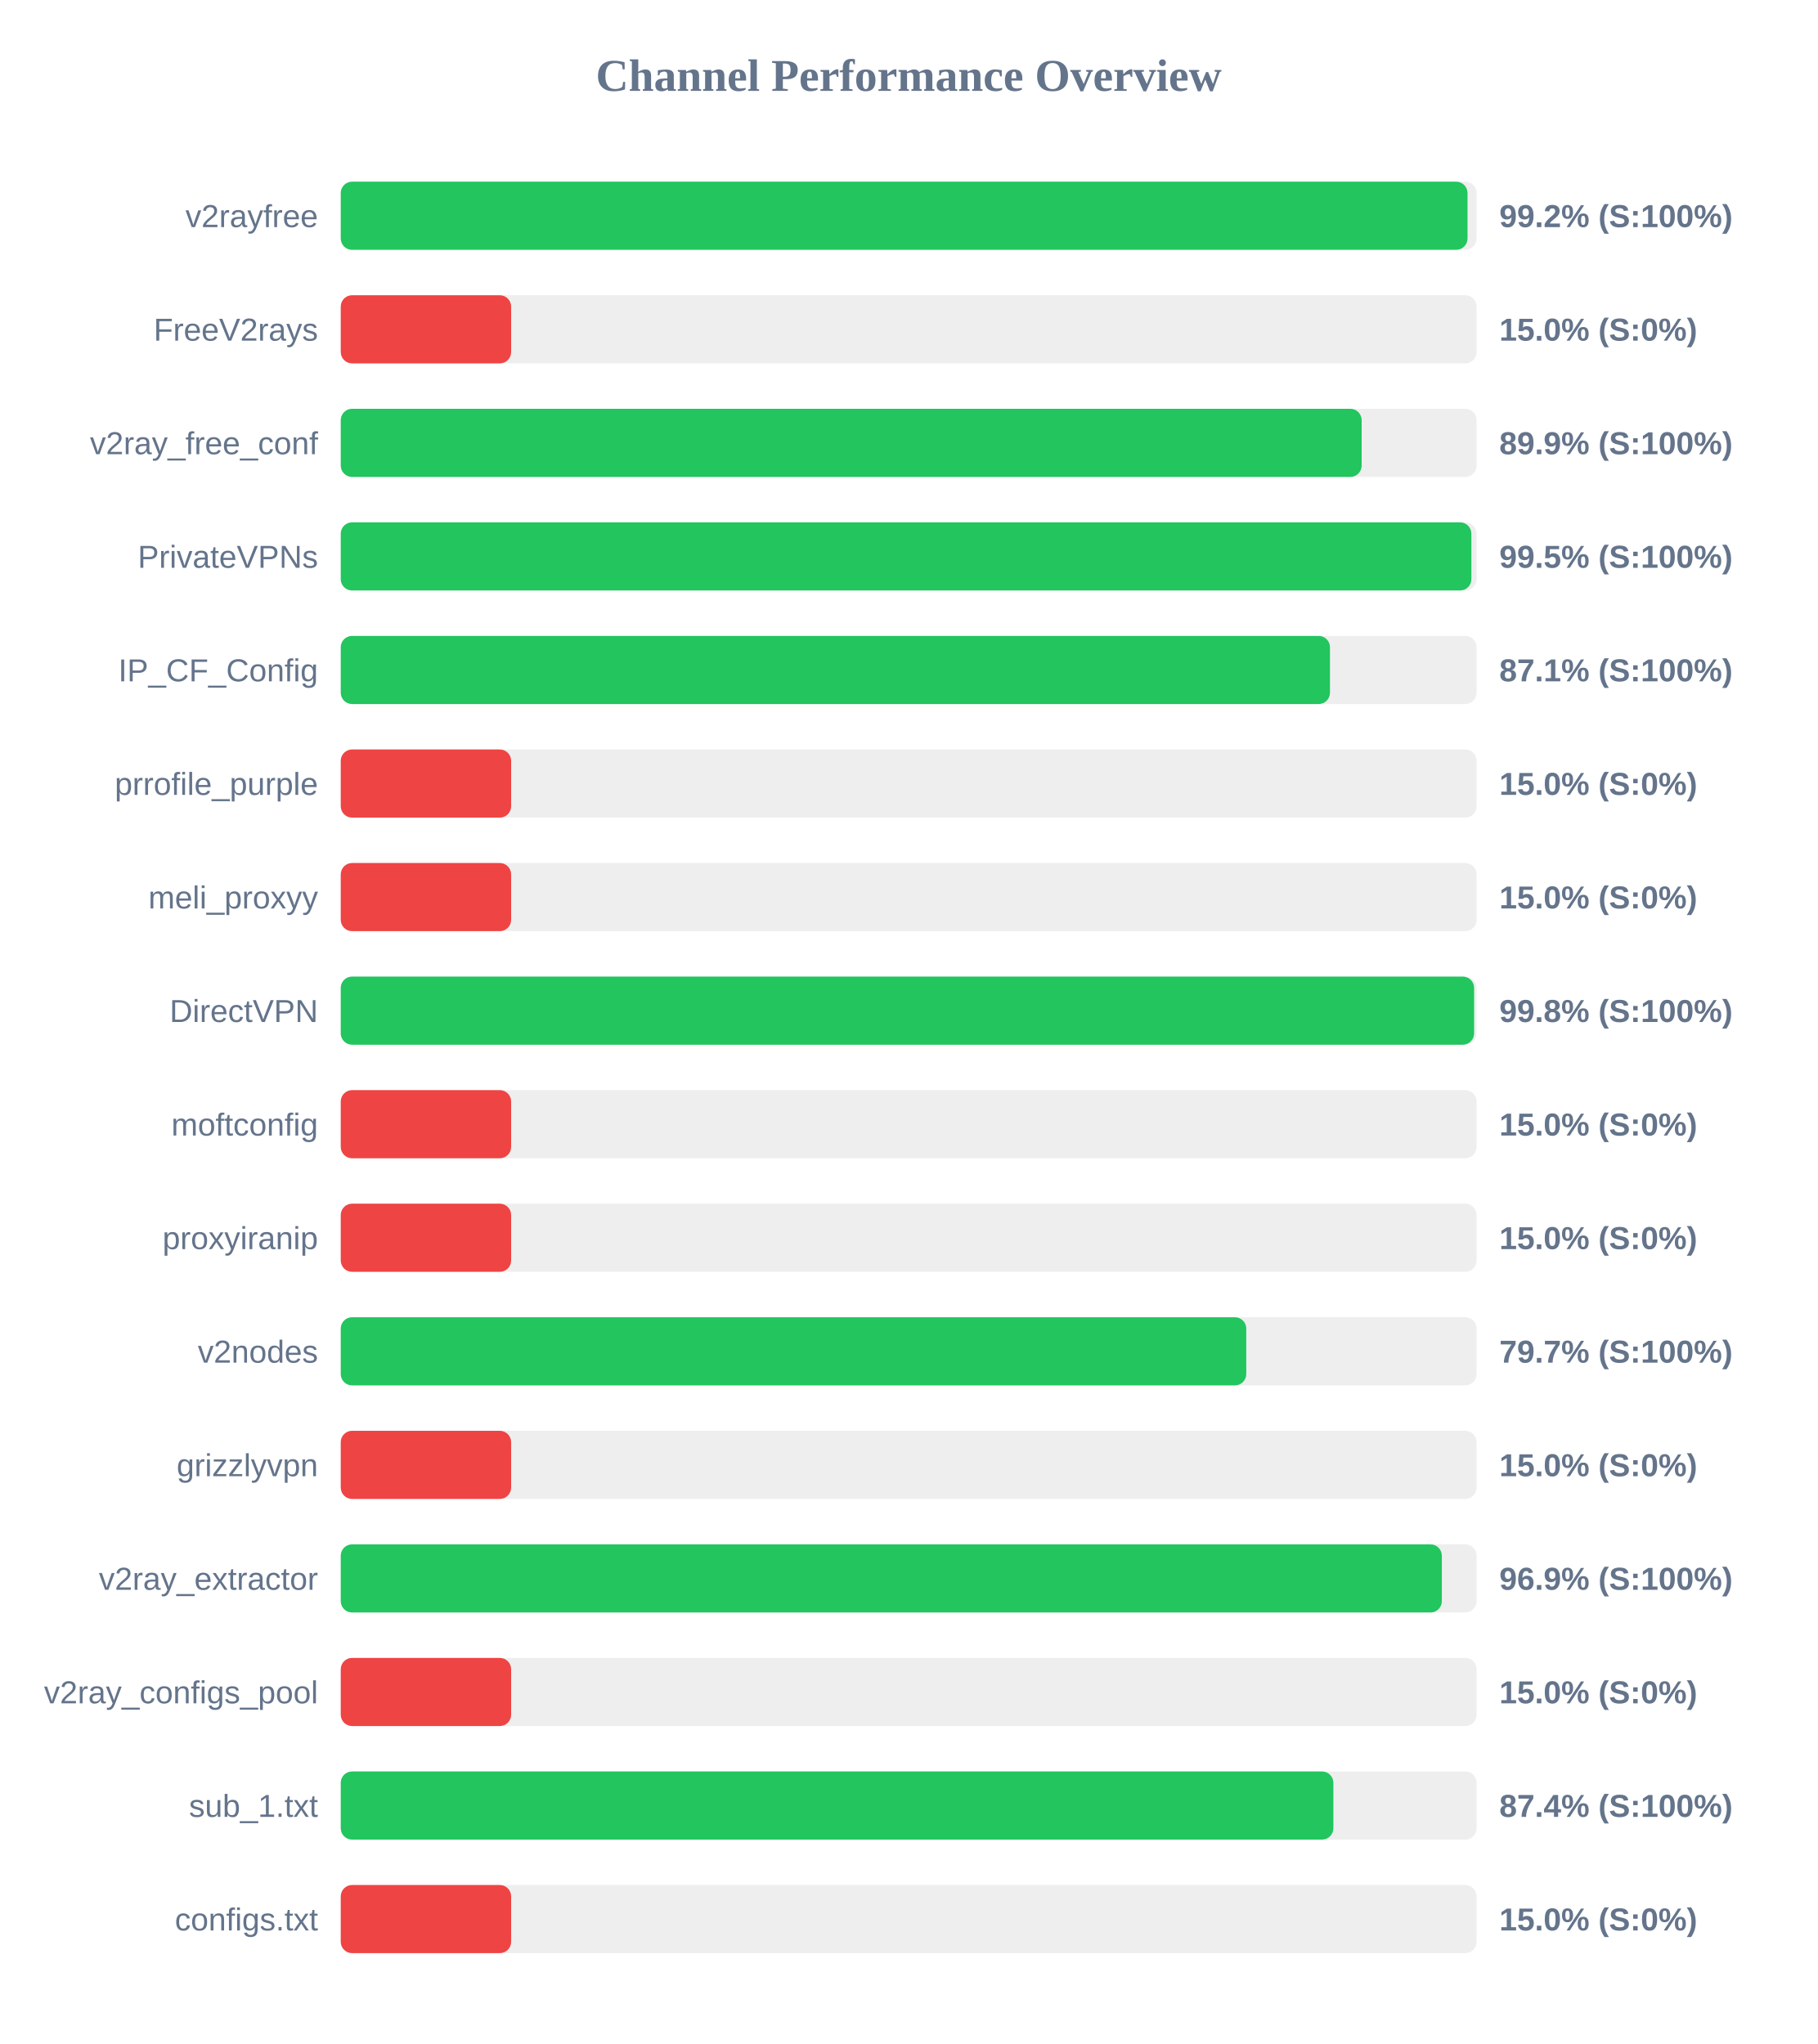
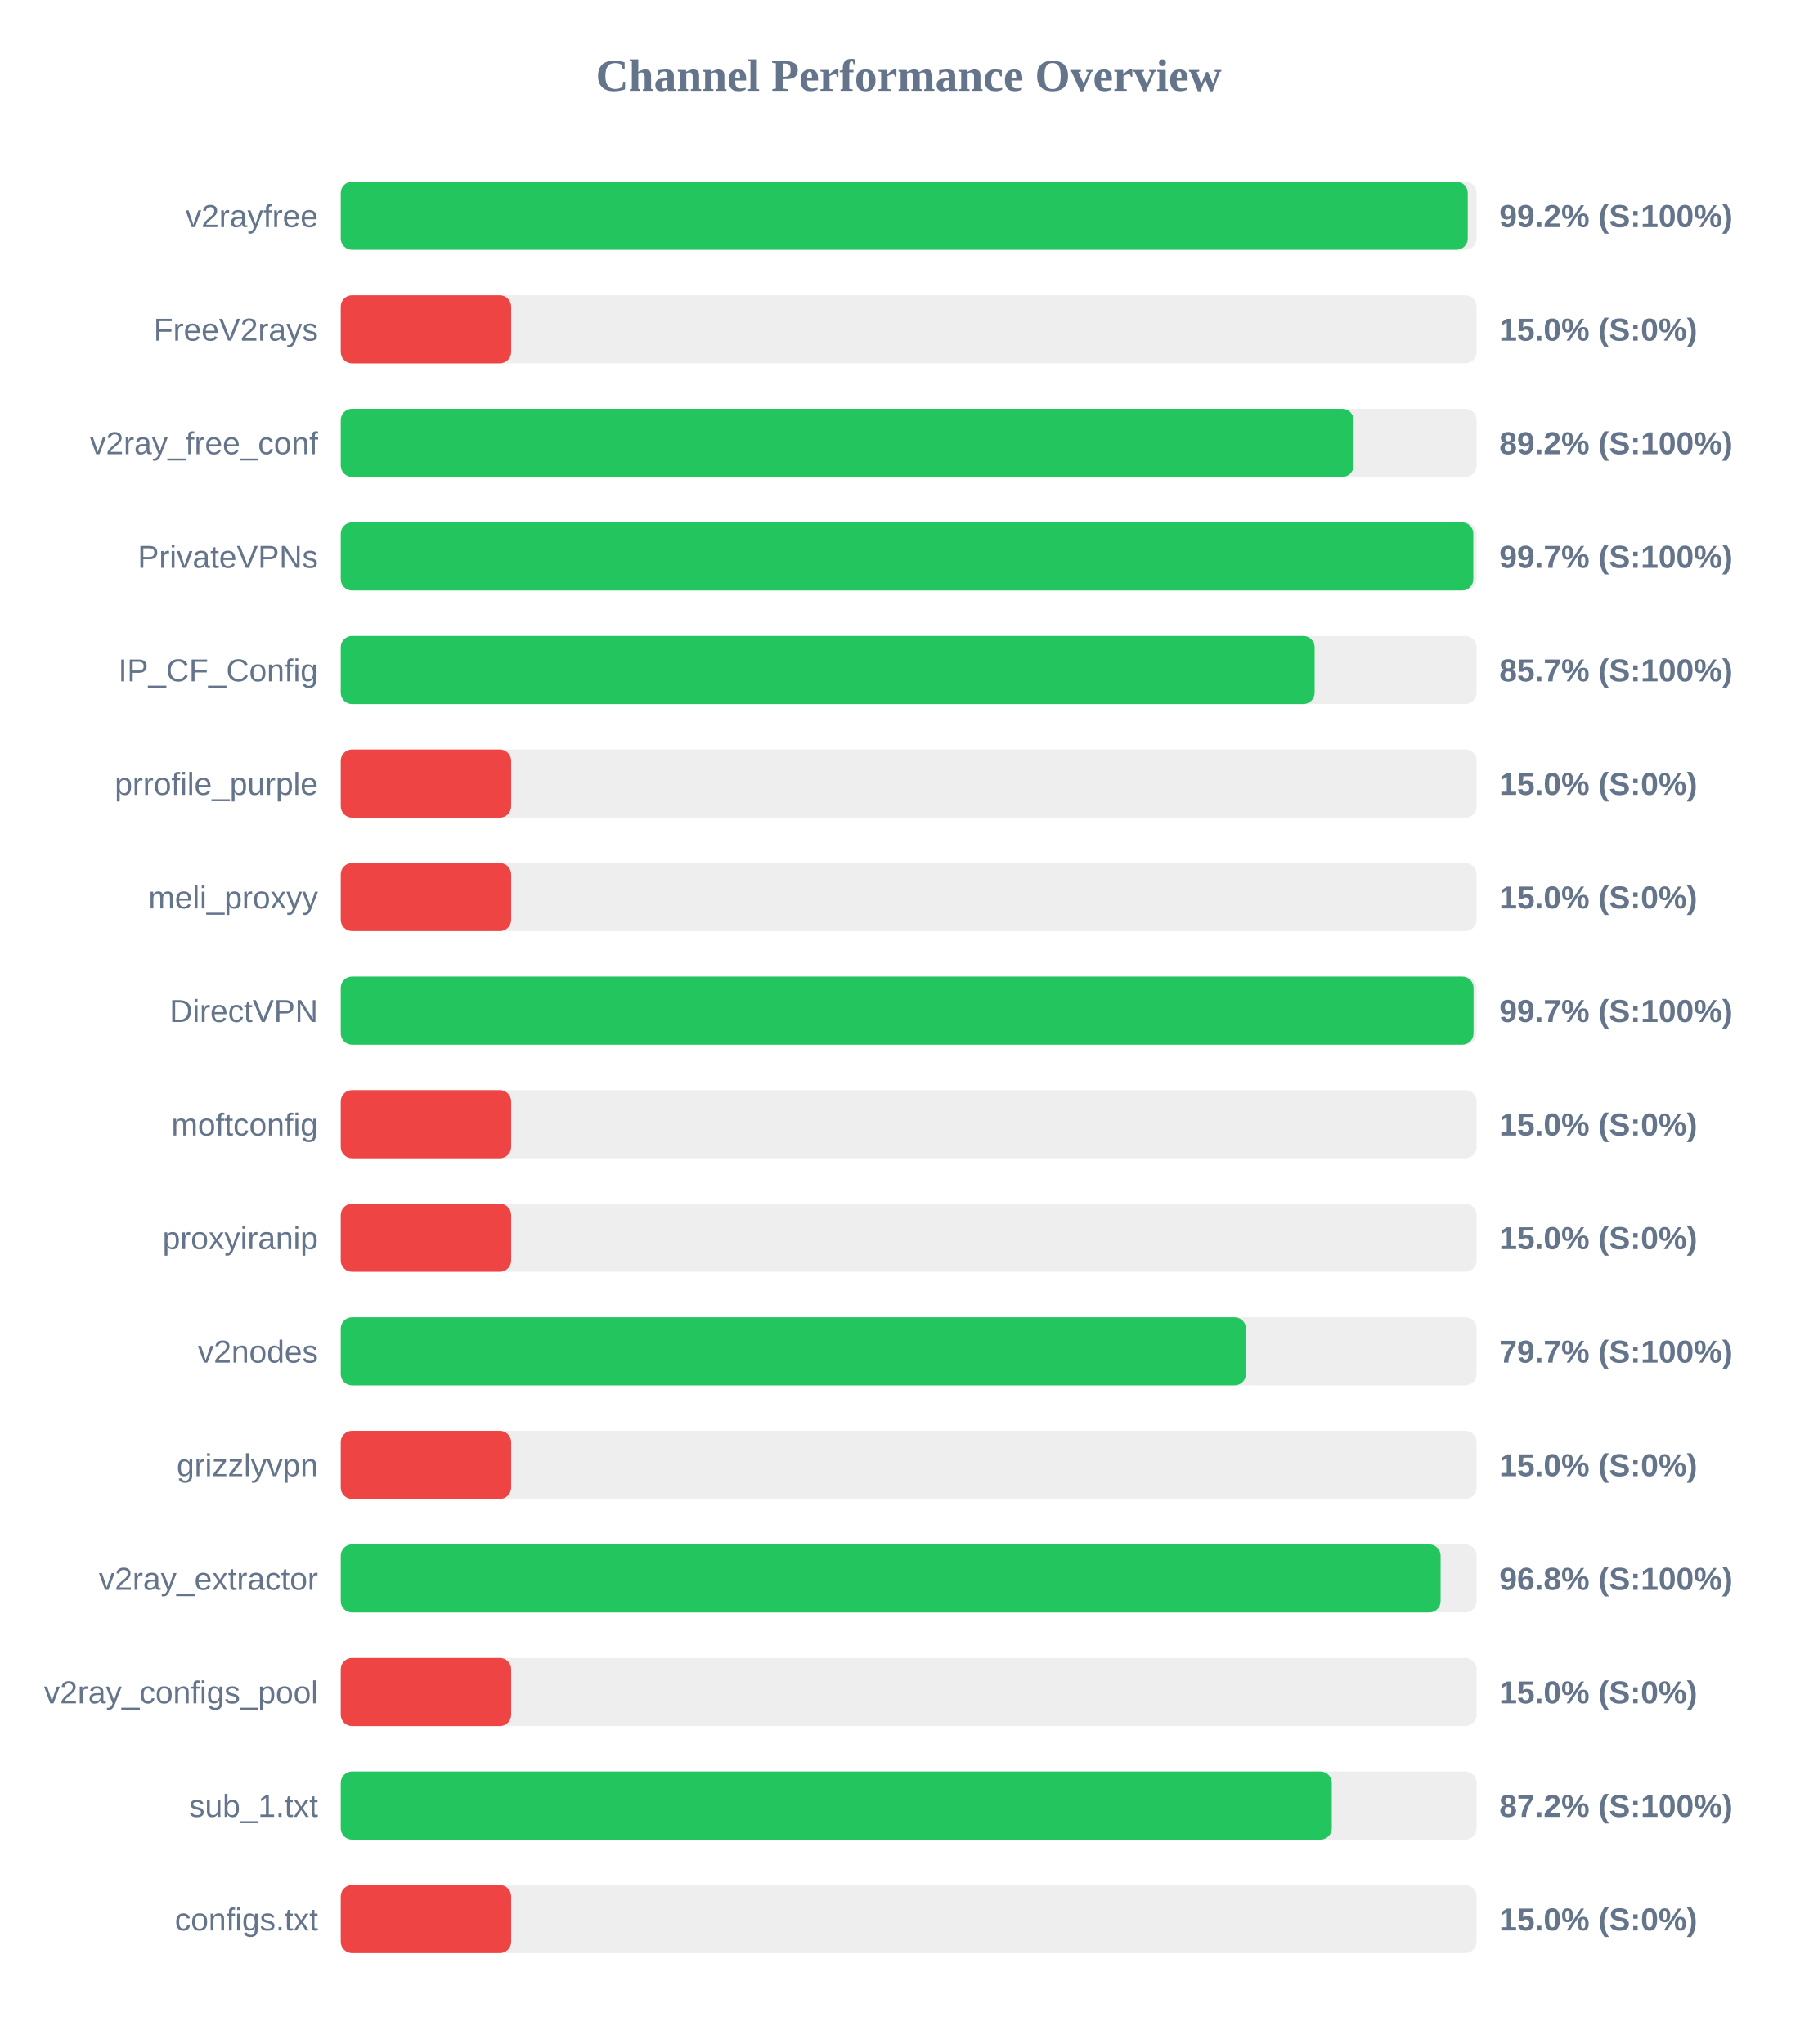
<svg xmlns="http://www.w3.org/2000/svg" width="800" height="900" version="1.1">
  <style>
        .row { font: 14px Arial; fill: #64748b; }
        .score { font: bold 14px Arial; fill: #64748b; }
    </style>
  <text x="400" y="40" text-anchor="middle" font-size="20px" font-weight="bold" fill="#64748b">Channel Performance Overview</text>
  <rect x="150" y="80" width="500" height="30" fill="#eee" rx="5" />
-   <rect x="150" y="80" width="496.0" height="30" fill="#22c55e" rx="5" />
+   <rect x="150" y="80" width="496.1" height="30" fill="#22c55e" rx="5" />
  <text x="140" y="100" text-anchor="end" class="row">v2rayfree</text>
  <text x="660" y="100" text-anchor="start" class="score">99.2% (S:100%)</text>
  <rect x="150" y="130" width="500" height="30" fill="#eee" rx="5" />
  <rect x="150" y="130" width="75.0" height="30" fill="#ef4444" rx="5" />
  <text x="140" y="150" text-anchor="end" class="row">FreeV2rays</text>
  <text x="660" y="150" text-anchor="start" class="score">15.0% (S:0%)</text>
  <rect x="150" y="180" width="500" height="30" fill="#eee" rx="5" />
-   <rect x="150" y="180" width="449.4" height="30" fill="#22c55e" rx="5" />
+   <rect x="150" y="180" width="445.85" height="30" fill="#22c55e" rx="5" />
  <text x="140" y="200" text-anchor="end" class="row">v2ray_free_conf</text>
-   <text x="660" y="200" text-anchor="start" class="score">89.9% (S:100%)</text>
+   <text x="660" y="200" text-anchor="start" class="score">89.2% (S:100%)</text>
  <rect x="150" y="230" width="500" height="30" fill="#eee" rx="5" />
-   <rect x="150" y="230" width="497.7" height="30" fill="#22c55e" rx="5" />
+   <rect x="150" y="230" width="498.55" height="30" fill="#22c55e" rx="5" />
  <text x="140" y="250" text-anchor="end" class="row">PrivateVPNs</text>
-   <text x="660" y="250" text-anchor="start" class="score">99.5% (S:100%)</text>
+   <text x="660" y="250" text-anchor="start" class="score">99.7% (S:100%)</text>
  <rect x="150" y="280" width="500" height="30" fill="#eee" rx="5" />
-   <rect x="150" y="280" width="435.45" height="30" fill="#22c55e" rx="5" />
+   <rect x="150" y="280" width="428.7" height="30" fill="#22c55e" rx="5" />
  <text x="140" y="300" text-anchor="end" class="row">IP_CF_Config</text>
-   <text x="660" y="300" text-anchor="start" class="score">87.1% (S:100%)</text>
+   <text x="660" y="300" text-anchor="start" class="score">85.7% (S:100%)</text>
  <rect x="150" y="330" width="500" height="30" fill="#eee" rx="5" />
  <rect x="150" y="330" width="75.0" height="30" fill="#ef4444" rx="5" />
  <text x="140" y="350" text-anchor="end" class="row">prrofile_purple</text>
  <text x="660" y="350" text-anchor="start" class="score">15.0% (S:0%)</text>
  <rect x="150" y="380" width="500" height="30" fill="#eee" rx="5" />
  <rect x="150" y="380" width="75.0" height="30" fill="#ef4444" rx="5" />
  <text x="140" y="400" text-anchor="end" class="row">meli_proxyy</text>
  <text x="660" y="400" text-anchor="start" class="score">15.0% (S:0%)</text>
  <rect x="150" y="430" width="500" height="30" fill="#eee" rx="5" />
-   <rect x="150" y="430" width="498.9" height="30" fill="#22c55e" rx="5" />
+   <rect x="150" y="430" width="498.65" height="30" fill="#22c55e" rx="5" />
  <text x="140" y="450" text-anchor="end" class="row">DirectVPN</text>
-   <text x="660" y="450" text-anchor="start" class="score">99.8% (S:100%)</text>
+   <text x="660" y="450" text-anchor="start" class="score">99.7% (S:100%)</text>
  <rect x="150" y="480" width="500" height="30" fill="#eee" rx="5" />
  <rect x="150" y="480" width="75.0" height="30" fill="#ef4444" rx="5" />
  <text x="140" y="500" text-anchor="end" class="row">moftconfig</text>
  <text x="660" y="500" text-anchor="start" class="score">15.0% (S:0%)</text>
  <rect x="150" y="530" width="500" height="30" fill="#eee" rx="5" />
  <rect x="150" y="530" width="75.0" height="30" fill="#ef4444" rx="5" />
  <text x="140" y="550" text-anchor="end" class="row">proxyiranip</text>
  <text x="660" y="550" text-anchor="start" class="score">15.0% (S:0%)</text>
  <rect x="150" y="580" width="500" height="30" fill="#eee" rx="5" />
-   <rect x="150" y="580" width="398.6" height="30" fill="#22c55e" rx="5" />
+   <rect x="150" y="580" width="398.45" height="30" fill="#22c55e" rx="5" />
  <text x="140" y="600" text-anchor="end" class="row">v2nodes</text>
  <text x="660" y="600" text-anchor="start" class="score">79.7% (S:100%)</text>
  <rect x="150" y="630" width="500" height="30" fill="#eee" rx="5" />
  <rect x="150" y="630" width="75.0" height="30" fill="#ef4444" rx="5" />
  <text x="140" y="650" text-anchor="end" class="row">grizzlyvpn</text>
  <text x="660" y="650" text-anchor="start" class="score">15.0% (S:0%)</text>
  <rect x="150" y="680" width="500" height="30" fill="#eee" rx="5" />
-   <rect x="150" y="680" width="484.7" height="30" fill="#22c55e" rx="5" />
+   <rect x="150" y="680" width="484.15" height="30" fill="#22c55e" rx="5" />
  <text x="140" y="700" text-anchor="end" class="row">v2ray_extractor</text>
-   <text x="660" y="700" text-anchor="start" class="score">96.9% (S:100%)</text>
+   <text x="660" y="700" text-anchor="start" class="score">96.8% (S:100%)</text>
  <rect x="150" y="730" width="500" height="30" fill="#eee" rx="5" />
  <rect x="150" y="730" width="75.0" height="30" fill="#ef4444" rx="5" />
  <text x="140" y="750" text-anchor="end" class="row">v2ray_configs_pool</text>
  <text x="660" y="750" text-anchor="start" class="score">15.0% (S:0%)</text>
  <rect x="150" y="780" width="500" height="30" fill="#eee" rx="5" />
-   <rect x="150" y="780" width="436.95" height="30" fill="#22c55e" rx="5" />
+   <rect x="150" y="780" width="436.25" height="30" fill="#22c55e" rx="5" />
  <text x="140" y="800" text-anchor="end" class="row">sub_1.txt</text>
-   <text x="660" y="800" text-anchor="start" class="score">87.4% (S:100%)</text>
+   <text x="660" y="800" text-anchor="start" class="score">87.2% (S:100%)</text>
  <rect x="150" y="830" width="500" height="30" fill="#eee" rx="5" />
  <rect x="150" y="830" width="75.0" height="30" fill="#ef4444" rx="5" />
  <text x="140" y="850" text-anchor="end" class="row">configs.txt</text>
  <text x="660" y="850" text-anchor="start" class="score">15.0% (S:0%)</text>
</svg>
